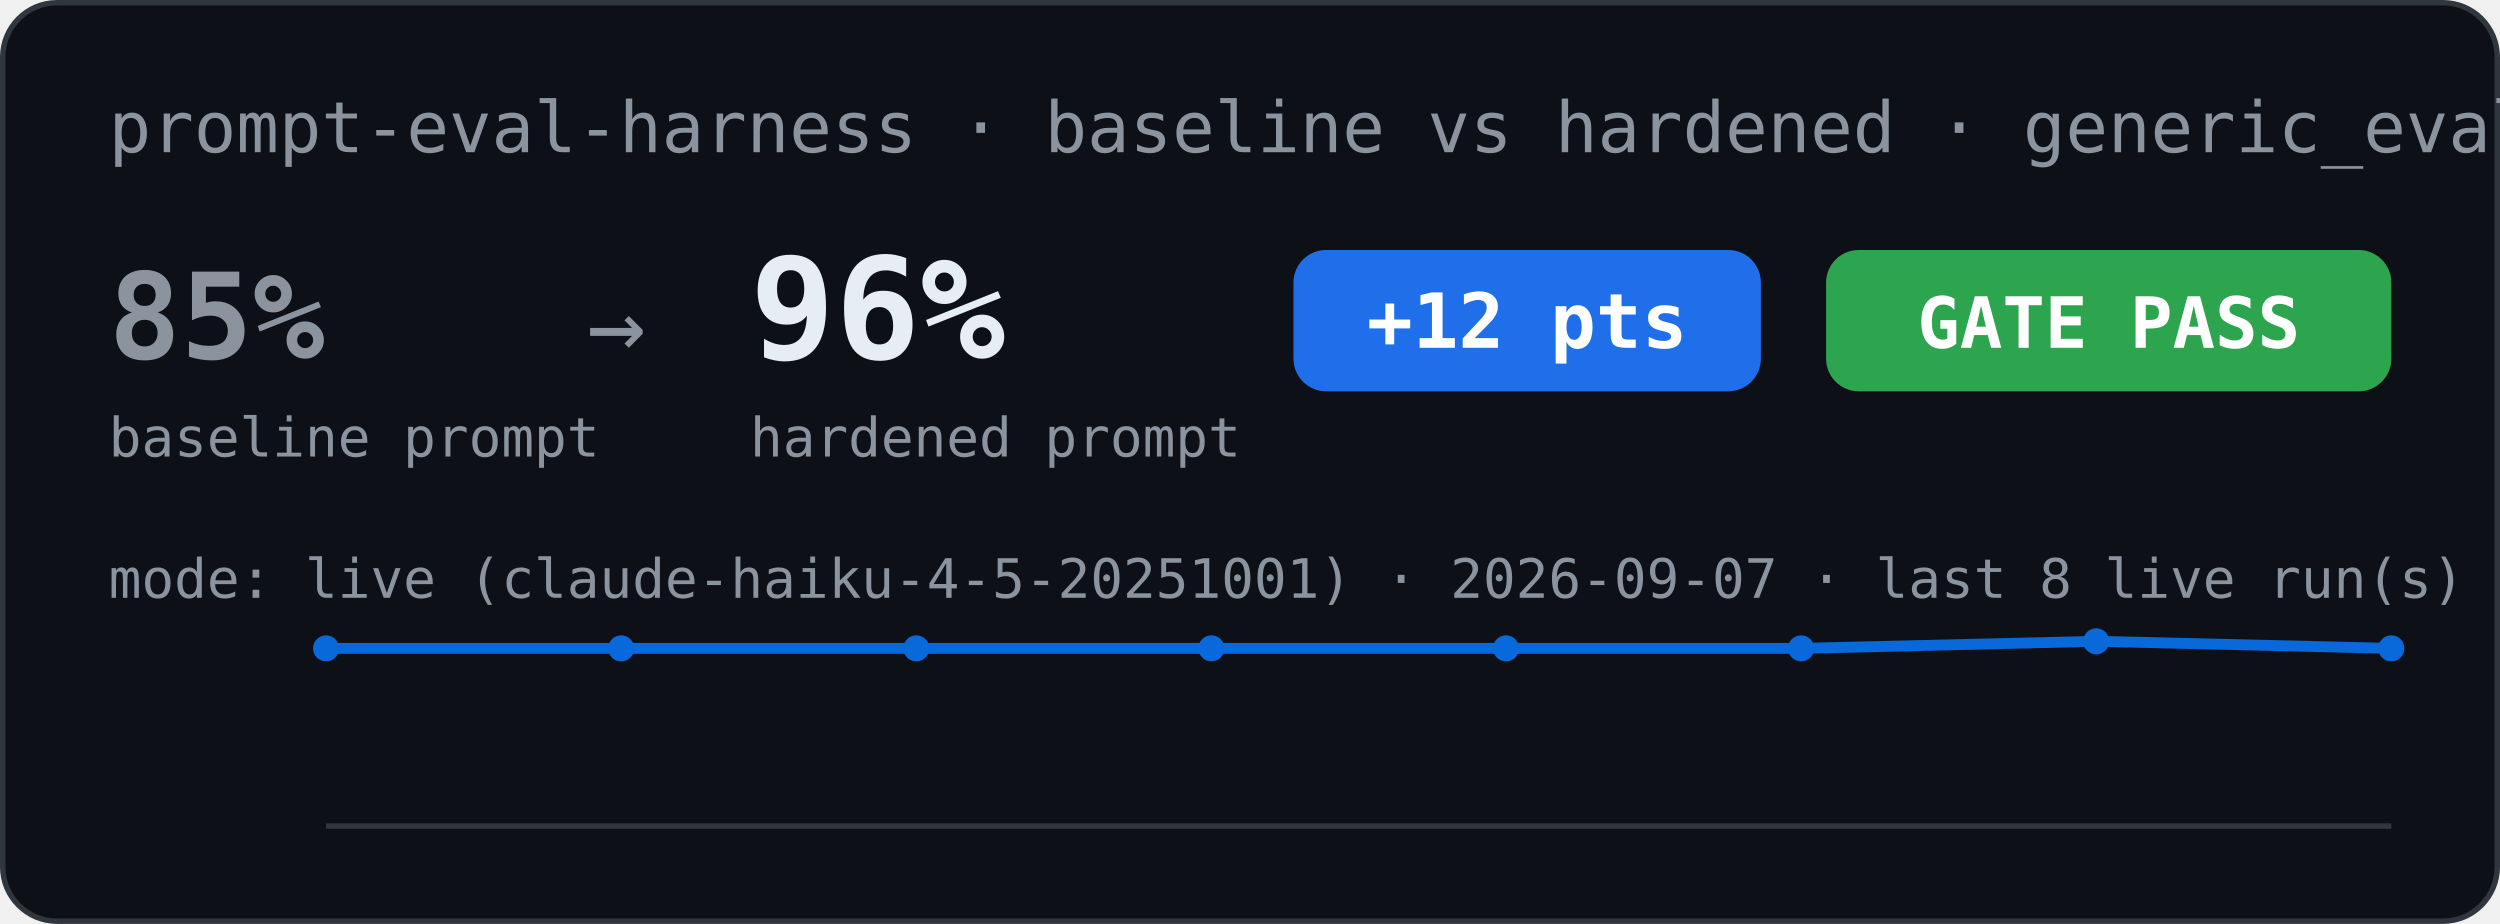
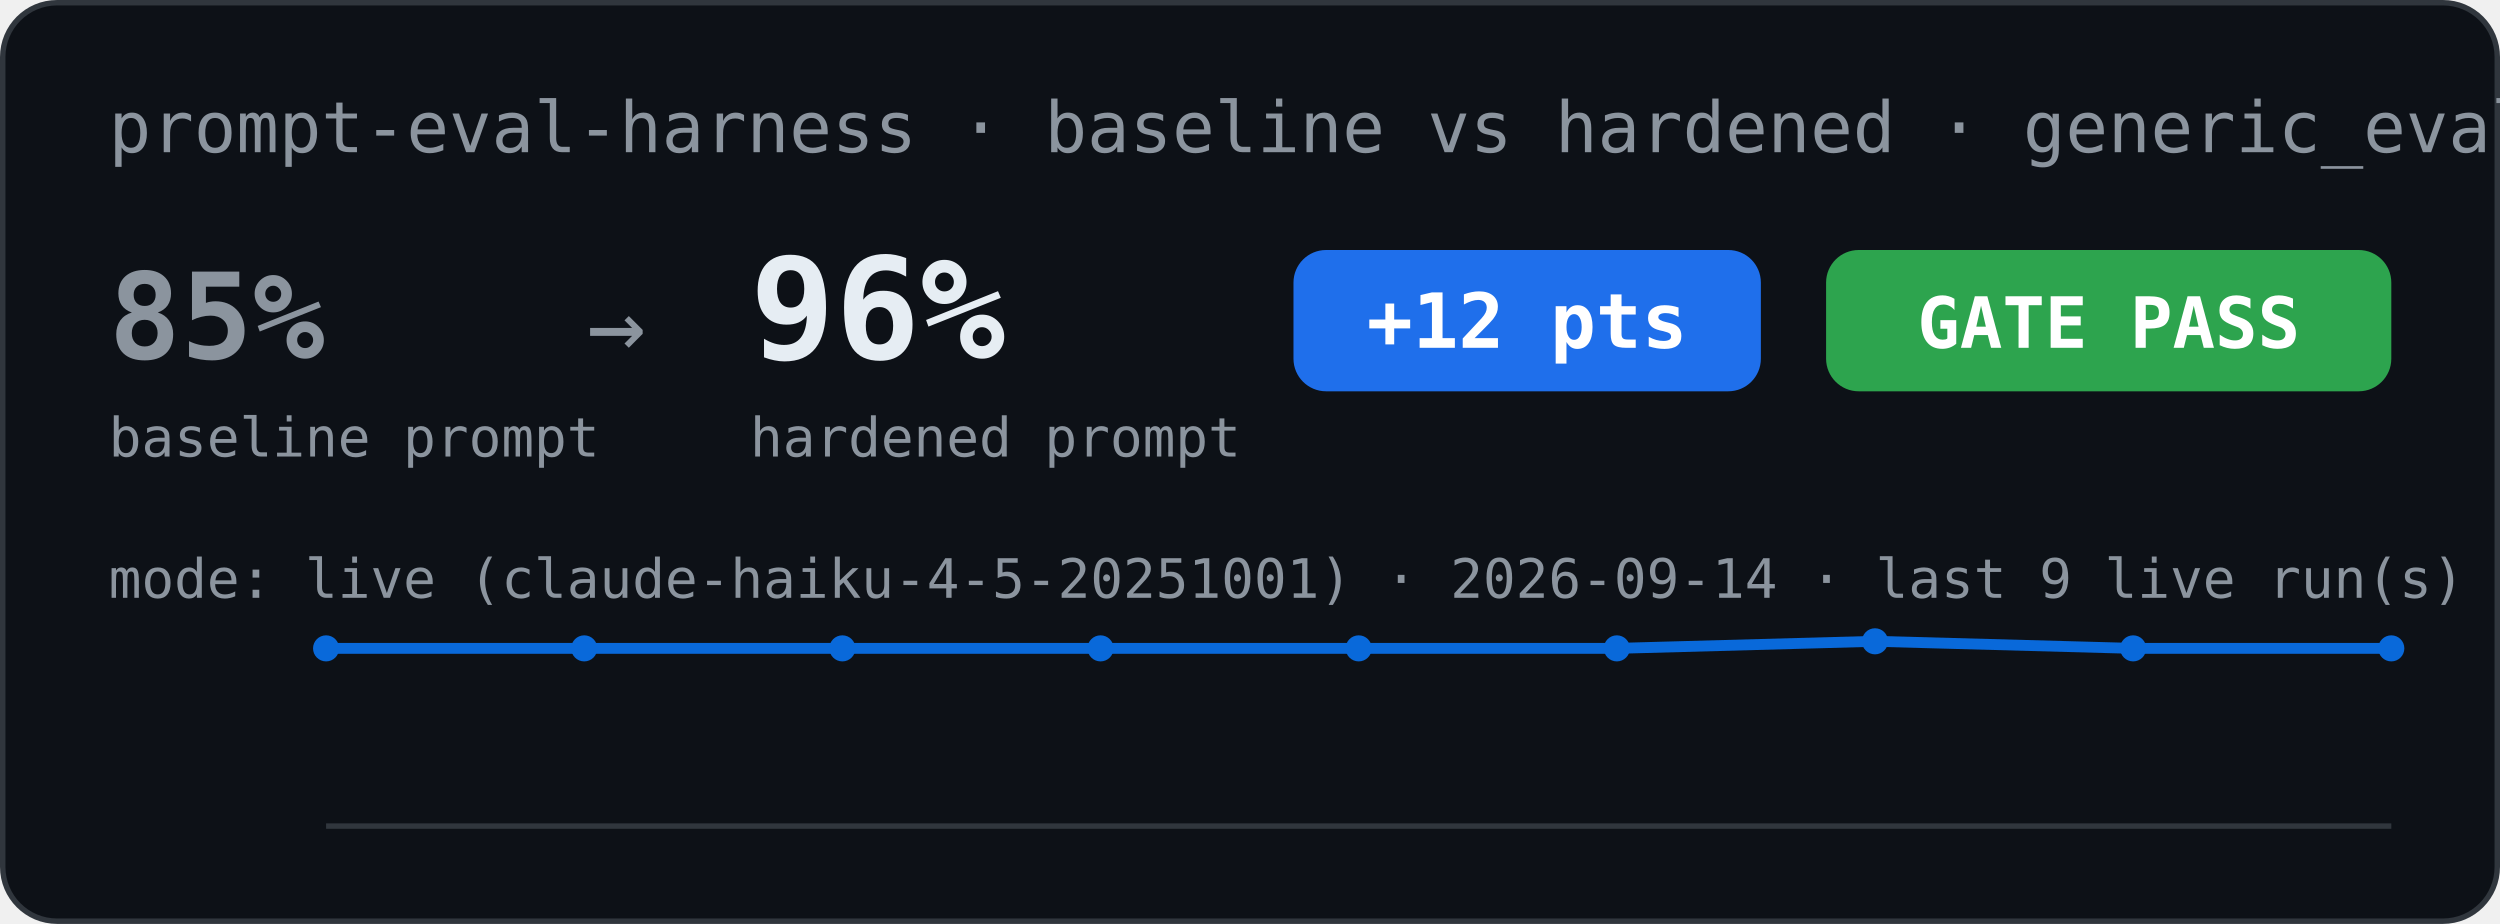
<svg xmlns="http://www.w3.org/2000/svg" width="460" height="170" viewBox="0 0 460 170" role="img" aria-label="Eval scorecard: baseline vs hardened">
  <rect x="0.5" y="0.5" width="459" height="169" rx="10" fill="#0d1117" stroke="#30363d" />
  <text x="20" y="28" font-family="Menlo, Consolas, monospace" font-size="13" fill="#8b949e">prompt-eval-harness · baseline vs hardened · generic_eval</text>
  <text x="20" y="66" font-family="Menlo, Consolas, monospace" font-size="22" font-weight="bold" fill="#8b949e">85%</text>
  <text x="20" y="84" font-family="Menlo, Consolas, monospace" font-size="10" fill="#8b949e">baseline prompt</text>
  <text x="108" y="66" font-family="Menlo, Consolas, monospace" font-size="18" fill="#8b949e">→</text>
  <text x="138" y="66" font-family="Menlo, Consolas, monospace" font-size="26" font-weight="bold" fill="#e6edf3">96%</text>
  <text x="138" y="84" font-family="Menlo, Consolas, monospace" font-size="10" fill="#8b949e">hardened prompt</text>
  <rect x="238" y="46" width="86" height="26" rx="6" fill="#1f6feb" />
  <text x="281" y="64" font-family="Menlo, Consolas, monospace" font-size="14" font-weight="bold" fill="#ffffff" text-anchor="middle">+12 pts</text>
  <rect x="336" y="46" width="104" height="26" rx="6" fill="#2da44e" />
  <text x="388" y="64" font-family="Menlo, Consolas, monospace" font-size="13" font-weight="bold" fill="#ffffff" text-anchor="middle">GATE PASS</text>
-   <text x="20" y="110" font-family="Menlo, Consolas, monospace" font-size="10" fill="#8b949e">mode: live (claude-haiku-4-5-20251001) · 2026-09-07 · last 8 live run(s)</text>
-   <polyline points="60.0,119.3 114.3,119.3 168.6,119.3 222.9,119.3 277.1,119.3 331.4,119.3 385.7,118.0 440.0,119.3" fill="none" stroke="#0969da" stroke-width="2" />
+   <text x="20" y="110" font-family="Menlo, Consolas, monospace" font-size="10" fill="#8b949e">mode: live (claude-haiku-4-5-20251001) · 2026-09-14 · last 9 live run(s)</text>
+   <polyline points="60.0,119.3 107.5,119.3 155.0,119.3 202.5,119.3 250.0,119.3 297.5,119.3 345.0,118.0 392.5,119.3 440.0,119.3" fill="none" stroke="#0969da" stroke-width="2" />
  <circle cx="60.0" cy="119.3" r="2.4" fill="#0969da" />
-   <circle cx="114.3" cy="119.3" r="2.4" fill="#0969da" />
-   <circle cx="168.6" cy="119.3" r="2.4" fill="#0969da" />
-   <circle cx="222.9" cy="119.3" r="2.4" fill="#0969da" />
-   <circle cx="277.1" cy="119.3" r="2.4" fill="#0969da" />
-   <circle cx="331.4" cy="119.3" r="2.4" fill="#0969da" />
-   <circle cx="385.7" cy="118.0" r="2.4" fill="#0969da" />
+   <circle cx="107.5" cy="119.3" r="2.4" fill="#0969da" />
+   <circle cx="155.0" cy="119.3" r="2.4" fill="#0969da" />
+   <circle cx="202.5" cy="119.3" r="2.4" fill="#0969da" />
+   <circle cx="250.0" cy="119.3" r="2.4" fill="#0969da" />
+   <circle cx="297.5" cy="119.3" r="2.4" fill="#0969da" />
+   <circle cx="345.0" cy="118.0" r="2.4" fill="#0969da" />
+   <circle cx="392.5" cy="119.3" r="2.4" fill="#0969da" />
  <circle cx="440.0" cy="119.3" r="2.4" fill="#0969da" />
  <line x1="60" y1="152" x2="440" y2="152" stroke="#30363d" stroke-width="1" />
</svg>
